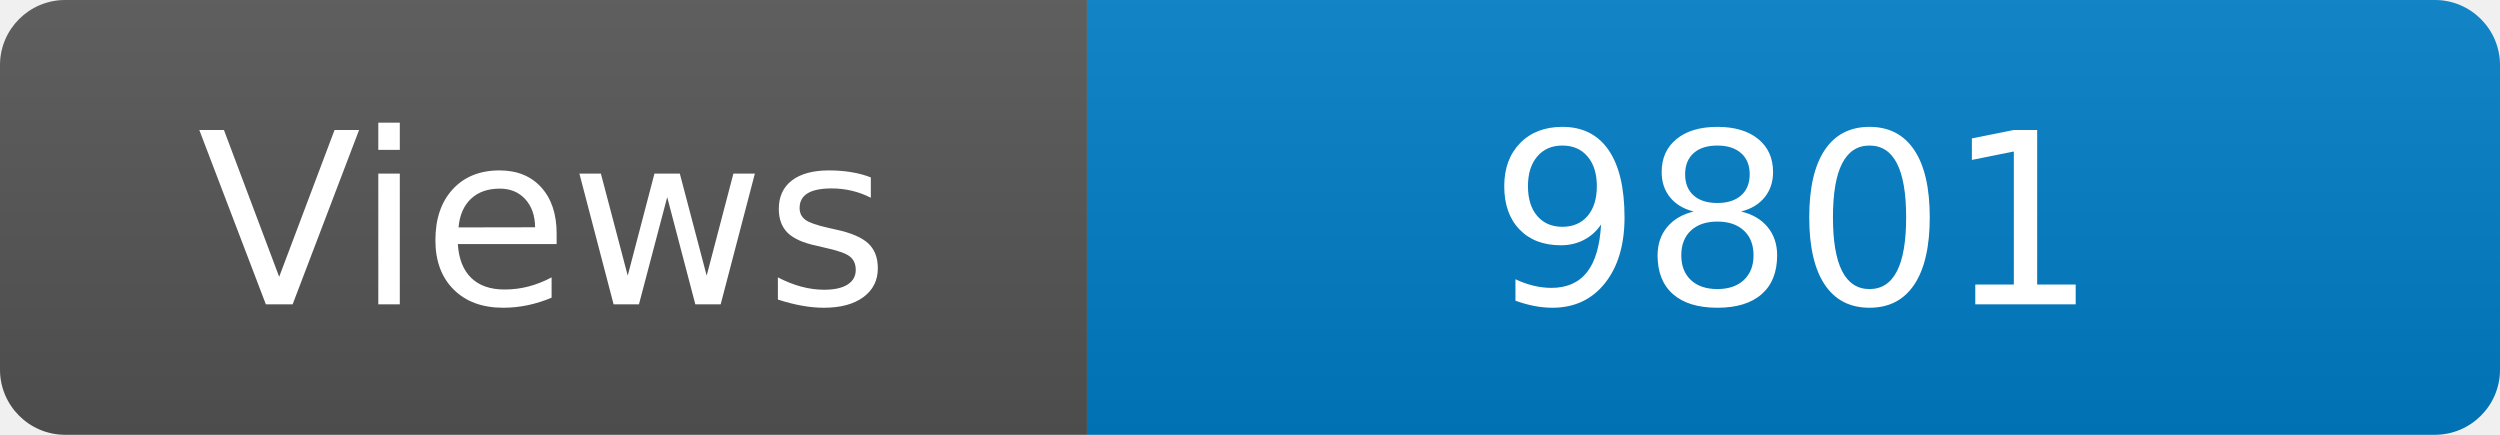
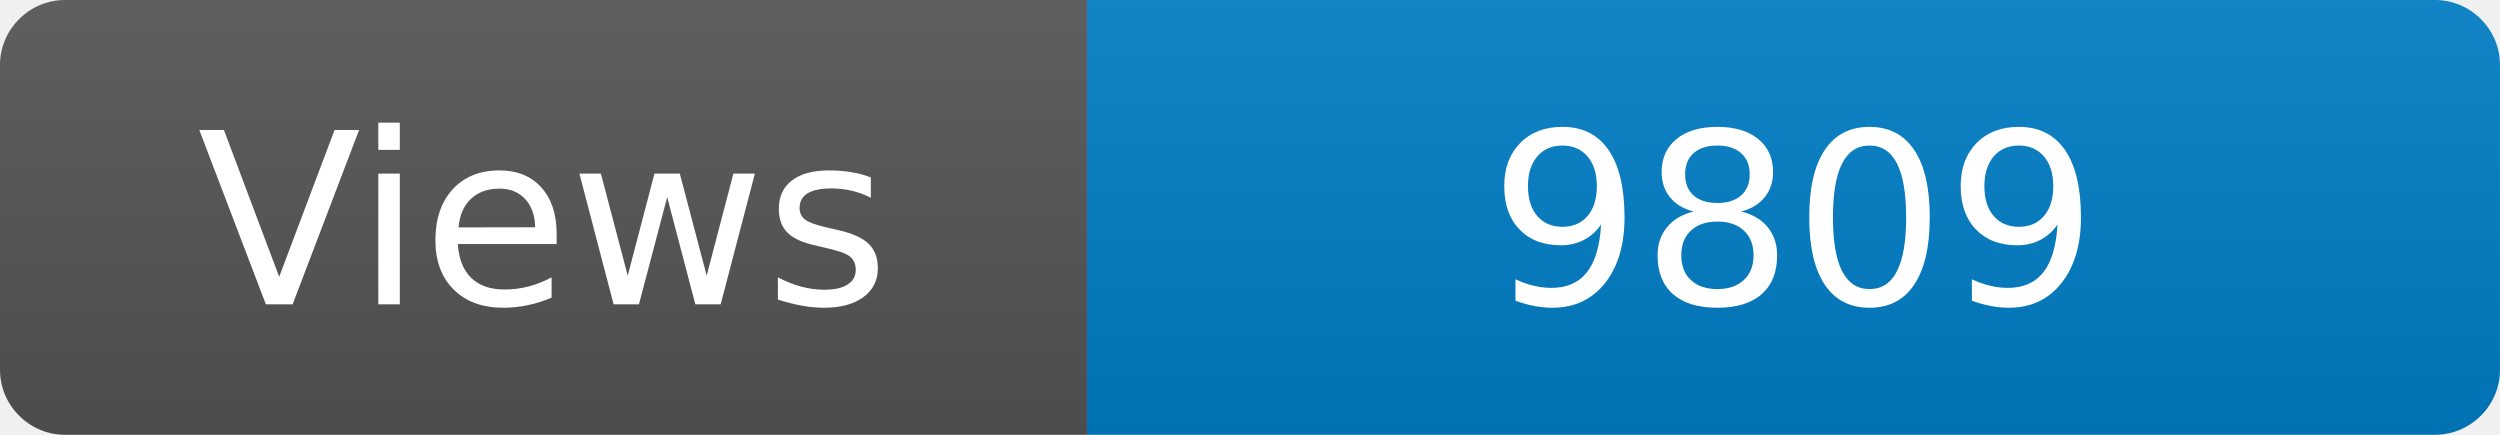
<svg xmlns="http://www.w3.org/2000/svg" width="115" height="20" role="img" aria-label="Maintained?: yes">
  <linearGradient id="s" x2="0" y2="100%">
    <stop offset="0" stop-color="#bbb" stop-opacity=".1" />
    <stop offset="1" stop-opacity=".1" />
  </linearGradient>
  <clipPath id="r">
    <rect width="115" height="20" rx="3" fill="#fff" />
  </clipPath>
  <g clip-path="url(#r)">
    <rect width="50" height="20" fill="#555" />
    <rect x="50" width="160" height="20" fill="#007ec6" />
    <rect width="115" height="20" fill="url(#s)" />
  </g>
  <g fill="#fff" text-anchor="middle" font-family="Verdana,Geneva,DejaVu Sans,sans-serif" font-size="110">
    <text x="250" y="140" transform="scale(.1)" fill="#fff">Views</text>
-     <text x="825" y="140" transform="scale(.1)" fill="#fff">9801</text>
+     <text x="825" y="140" transform="scale(.1)" fill="#fff">9809</text>
  </g>
</svg>
